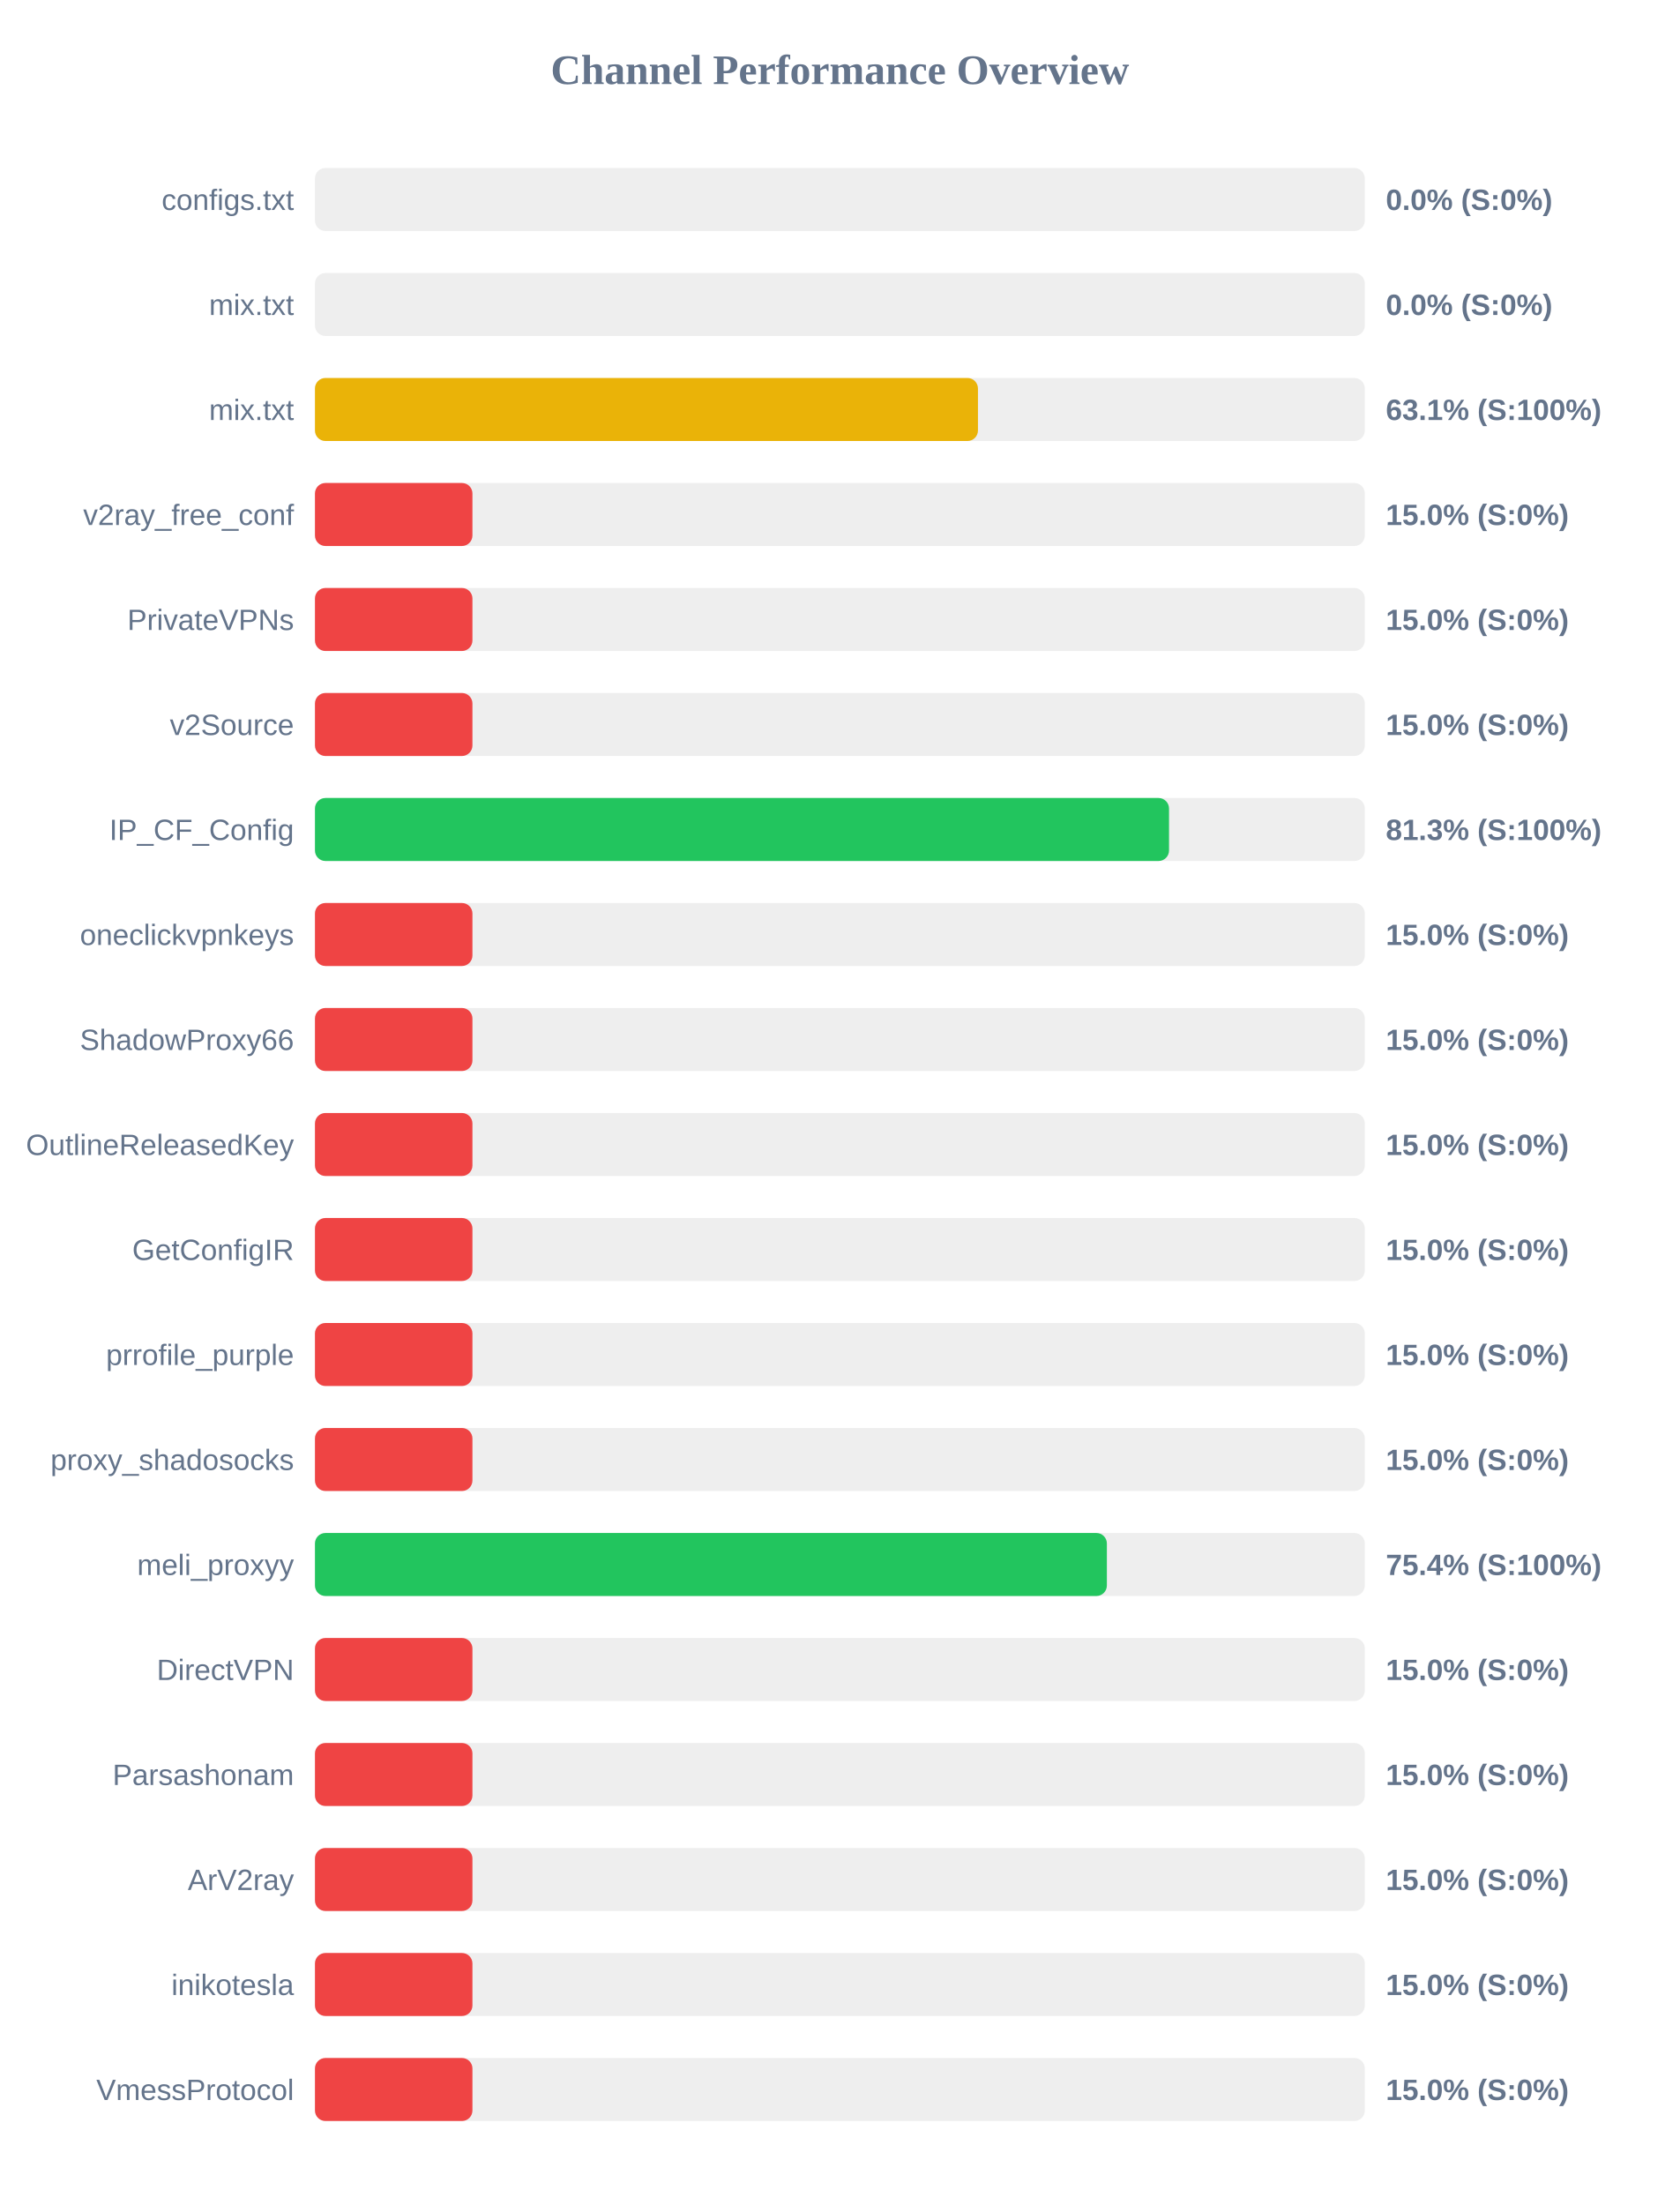
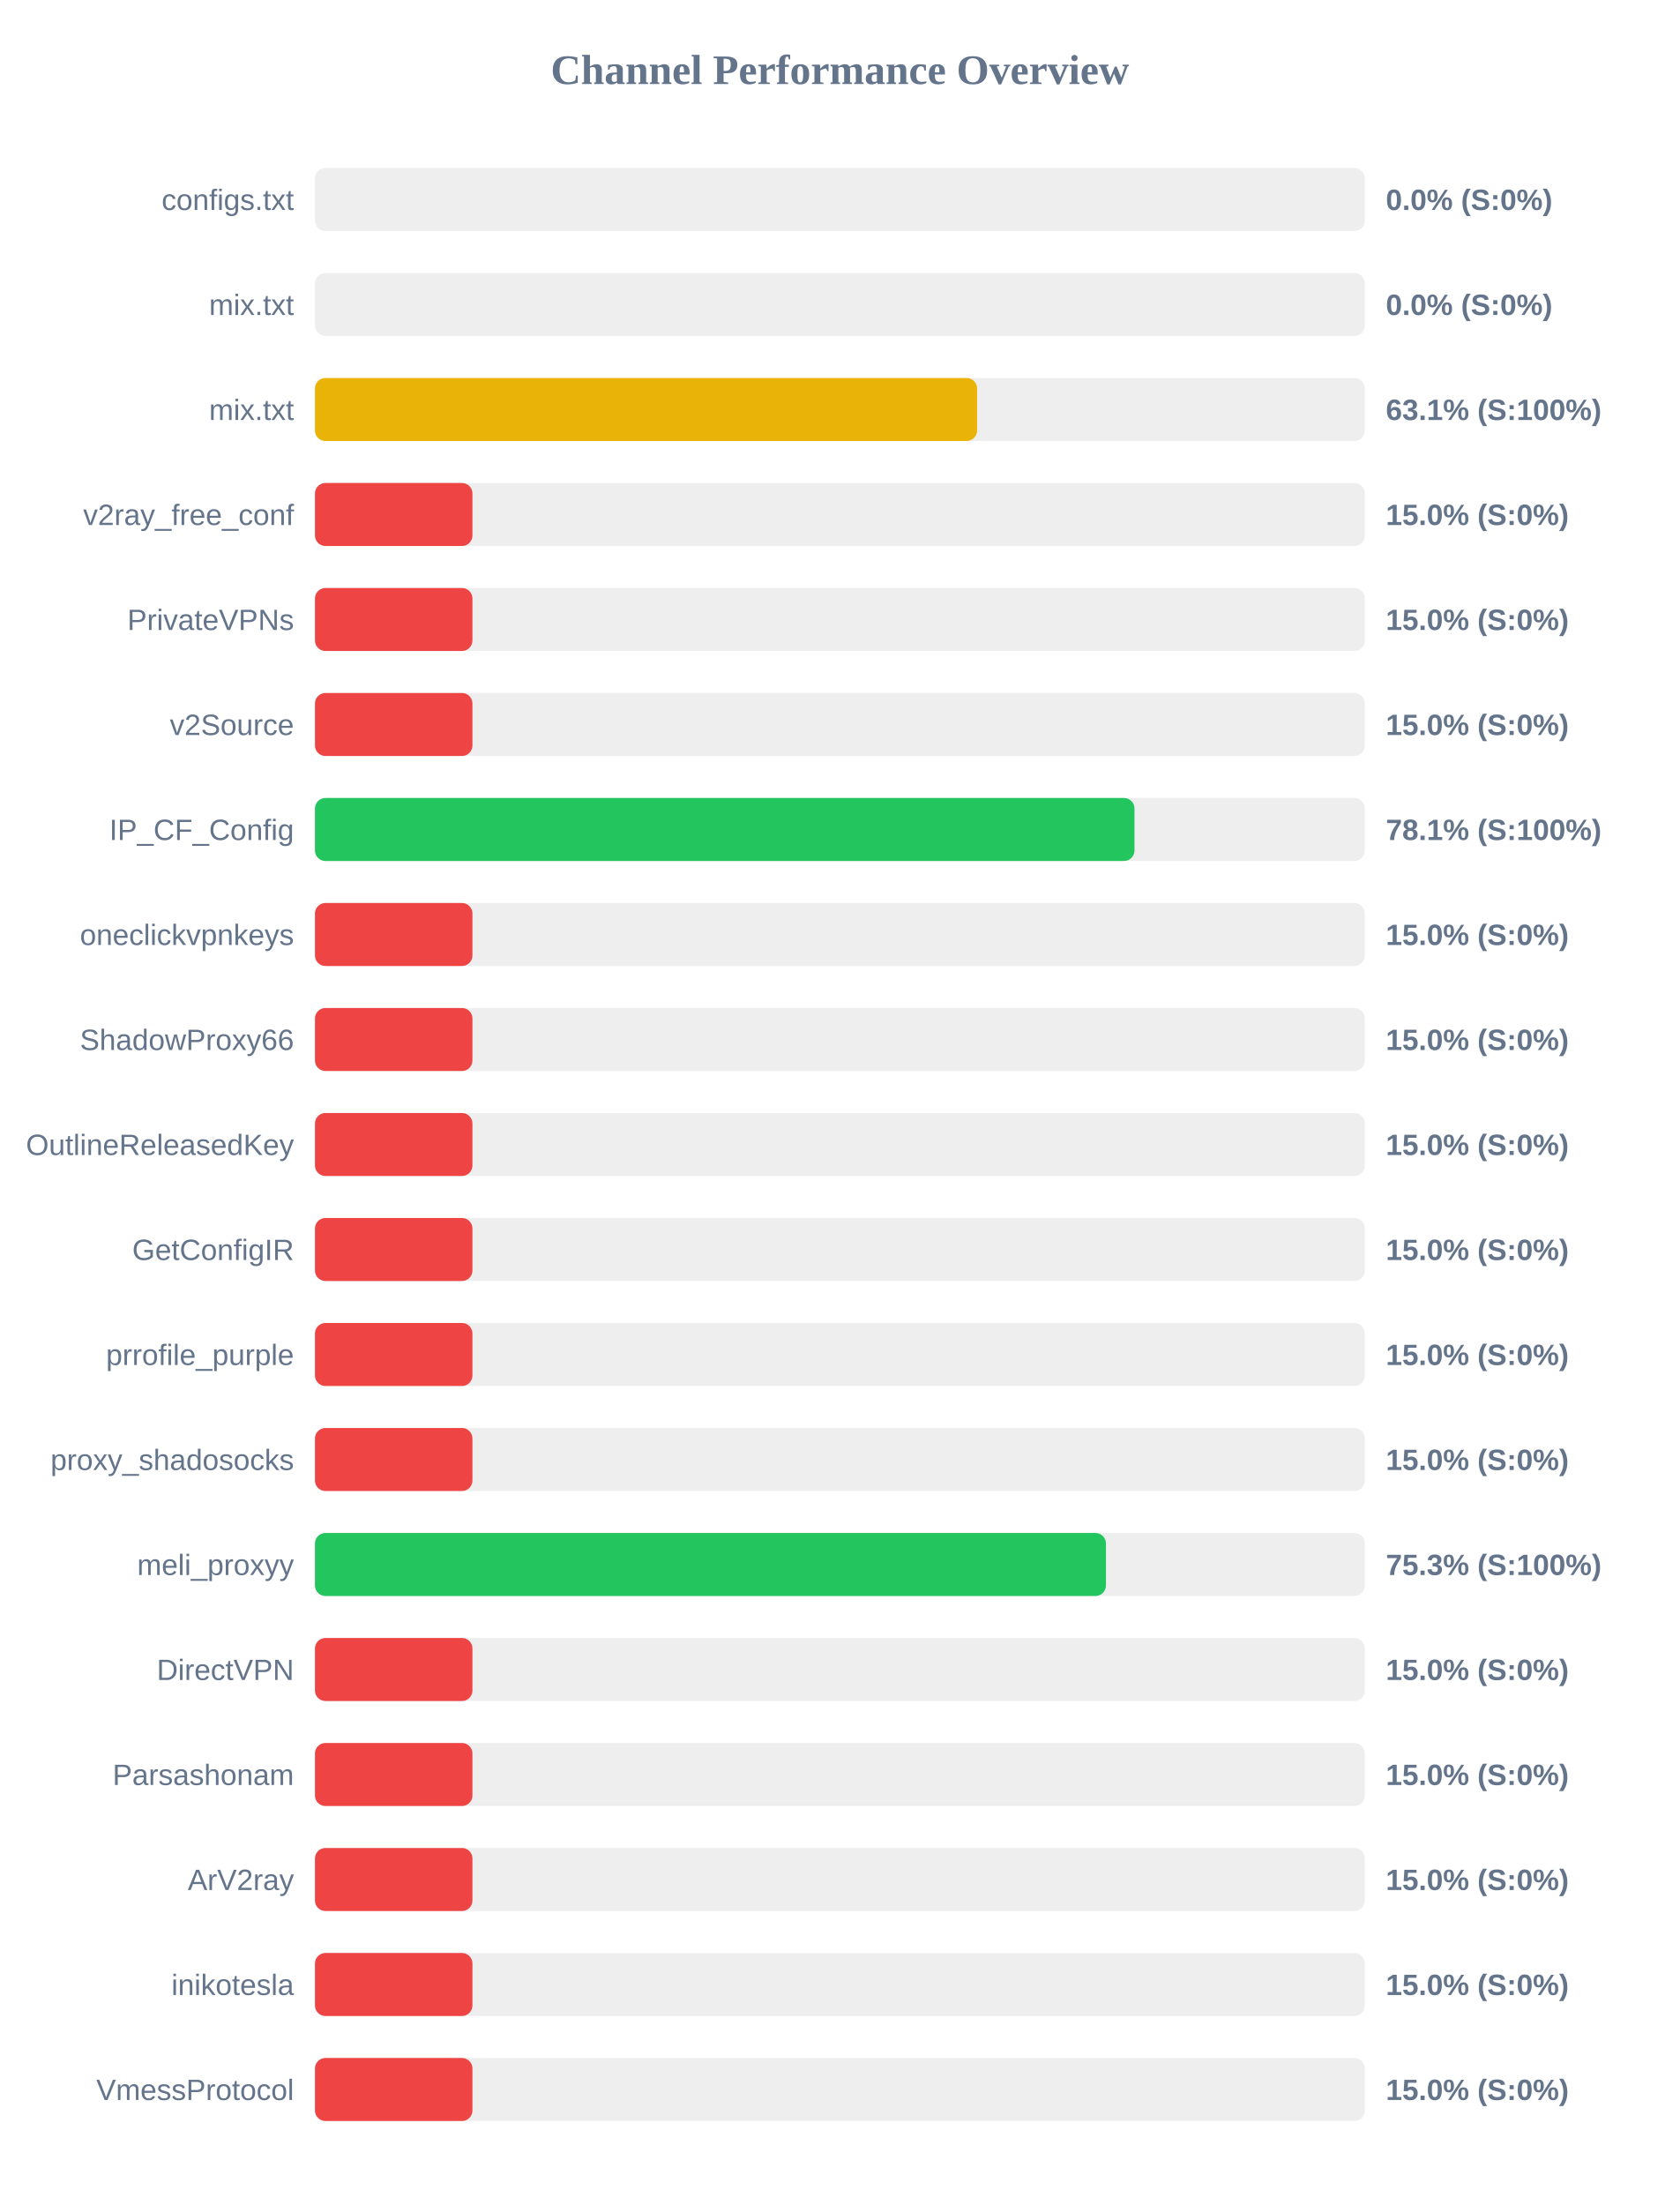
<svg xmlns="http://www.w3.org/2000/svg" width="800" height="1050" version="1.1">
  <style>
        .row { font: 14px Arial; fill: #64748b; }
        .score { font: bold 14px Arial; fill: #64748b; }
    </style>
  <text x="400" y="40" text-anchor="middle" font-size="20px" font-weight="bold" fill="#64748b">Channel Performance Overview</text>
  <rect x="150" y="80" width="500" height="30" fill="#eee" rx="5" />
  <rect x="150" y="80" width="0.0" height="30" fill="#ef4444" rx="5" />
  <text x="140" y="100" text-anchor="end" class="row">configs.txt</text>
  <text x="660" y="100" text-anchor="start" class="score">0.0% (S:0%)</text>
  <rect x="150" y="130" width="500" height="30" fill="#eee" rx="5" />
  <rect x="150" y="130" width="0.0" height="30" fill="#ef4444" rx="5" />
  <text x="140" y="150" text-anchor="end" class="row">mix.txt</text>
  <text x="660" y="150" text-anchor="start" class="score">0.0% (S:0%)</text>
  <rect x="150" y="180" width="500" height="30" fill="#eee" rx="5" />
-   <rect x="150" y="180" width="315.75" height="30" fill="#eab308" rx="5" />
+   <rect x="150" y="180" width="315.35" height="30" fill="#eab308" rx="5" />
  <text x="140" y="200" text-anchor="end" class="row">mix.txt</text>
  <text x="660" y="200" text-anchor="start" class="score">63.1% (S:100%)</text>
  <rect x="150" y="230" width="500" height="30" fill="#eee" rx="5" />
  <rect x="150" y="230" width="75.0" height="30" fill="#ef4444" rx="5" />
  <text x="140" y="250" text-anchor="end" class="row">v2ray_free_conf</text>
  <text x="660" y="250" text-anchor="start" class="score">15.0% (S:0%)</text>
  <rect x="150" y="280" width="500" height="30" fill="#eee" rx="5" />
  <rect x="150" y="280" width="75.0" height="30" fill="#ef4444" rx="5" />
  <text x="140" y="300" text-anchor="end" class="row">PrivateVPNs</text>
  <text x="660" y="300" text-anchor="start" class="score">15.0% (S:0%)</text>
  <rect x="150" y="330" width="500" height="30" fill="#eee" rx="5" />
  <rect x="150" y="330" width="75.0" height="30" fill="#ef4444" rx="5" />
  <text x="140" y="350" text-anchor="end" class="row">v2Source</text>
  <text x="660" y="350" text-anchor="start" class="score">15.0% (S:0%)</text>
  <rect x="150" y="380" width="500" height="30" fill="#eee" rx="5" />
-   <rect x="150" y="380" width="406.75" height="30" fill="#22c55e" rx="5" />
+   <rect x="150" y="380" width="390.3" height="30" fill="#22c55e" rx="5" />
  <text x="140" y="400" text-anchor="end" class="row">IP_CF_Config</text>
-   <text x="660" y="400" text-anchor="start" class="score">81.3% (S:100%)</text>
+   <text x="660" y="400" text-anchor="start" class="score">78.1% (S:100%)</text>
  <rect x="150" y="430" width="500" height="30" fill="#eee" rx="5" />
  <rect x="150" y="430" width="75.0" height="30" fill="#ef4444" rx="5" />
  <text x="140" y="450" text-anchor="end" class="row">oneclickvpnkeys</text>
  <text x="660" y="450" text-anchor="start" class="score">15.0% (S:0%)</text>
  <rect x="150" y="480" width="500" height="30" fill="#eee" rx="5" />
  <rect x="150" y="480" width="75.0" height="30" fill="#ef4444" rx="5" />
  <text x="140" y="500" text-anchor="end" class="row">ShadowProxy66</text>
  <text x="660" y="500" text-anchor="start" class="score">15.0% (S:0%)</text>
  <rect x="150" y="530" width="500" height="30" fill="#eee" rx="5" />
  <rect x="150" y="530" width="75.0" height="30" fill="#ef4444" rx="5" />
  <text x="140" y="550" text-anchor="end" class="row">OutlineReleasedKey</text>
  <text x="660" y="550" text-anchor="start" class="score">15.0% (S:0%)</text>
  <rect x="150" y="580" width="500" height="30" fill="#eee" rx="5" />
  <rect x="150" y="580" width="75.0" height="30" fill="#ef4444" rx="5" />
  <text x="140" y="600" text-anchor="end" class="row">GetConfigIR</text>
  <text x="660" y="600" text-anchor="start" class="score">15.0% (S:0%)</text>
  <rect x="150" y="630" width="500" height="30" fill="#eee" rx="5" />
  <rect x="150" y="630" width="75.0" height="30" fill="#ef4444" rx="5" />
  <text x="140" y="650" text-anchor="end" class="row">prrofile_purple</text>
  <text x="660" y="650" text-anchor="start" class="score">15.0% (S:0%)</text>
  <rect x="150" y="680" width="500" height="30" fill="#eee" rx="5" />
  <rect x="150" y="680" width="75.0" height="30" fill="#ef4444" rx="5" />
  <text x="140" y="700" text-anchor="end" class="row">proxy_shadosocks</text>
  <text x="660" y="700" text-anchor="start" class="score">15.0% (S:0%)</text>
  <rect x="150" y="730" width="500" height="30" fill="#eee" rx="5" />
-   <rect x="150" y="730" width="377.15" height="30" fill="#22c55e" rx="5" />
+   <rect x="150" y="730" width="376.7" height="30" fill="#22c55e" rx="5" />
  <text x="140" y="750" text-anchor="end" class="row">meli_proxyy</text>
-   <text x="660" y="750" text-anchor="start" class="score">75.4% (S:100%)</text>
+   <text x="660" y="750" text-anchor="start" class="score">75.3% (S:100%)</text>
  <rect x="150" y="780" width="500" height="30" fill="#eee" rx="5" />
  <rect x="150" y="780" width="75.0" height="30" fill="#ef4444" rx="5" />
  <text x="140" y="800" text-anchor="end" class="row">DirectVPN</text>
  <text x="660" y="800" text-anchor="start" class="score">15.0% (S:0%)</text>
  <rect x="150" y="830" width="500" height="30" fill="#eee" rx="5" />
  <rect x="150" y="830" width="75.0" height="30" fill="#ef4444" rx="5" />
  <text x="140" y="850" text-anchor="end" class="row">Parsashonam</text>
  <text x="660" y="850" text-anchor="start" class="score">15.0% (S:0%)</text>
  <rect x="150" y="880" width="500" height="30" fill="#eee" rx="5" />
  <rect x="150" y="880" width="75.0" height="30" fill="#ef4444" rx="5" />
  <text x="140" y="900" text-anchor="end" class="row">ArV2ray</text>
  <text x="660" y="900" text-anchor="start" class="score">15.0% (S:0%)</text>
  <rect x="150" y="930" width="500" height="30" fill="#eee" rx="5" />
  <rect x="150" y="930" width="75.0" height="30" fill="#ef4444" rx="5" />
  <text x="140" y="950" text-anchor="end" class="row">inikotesla</text>
  <text x="660" y="950" text-anchor="start" class="score">15.0% (S:0%)</text>
  <rect x="150" y="980" width="500" height="30" fill="#eee" rx="5" />
  <rect x="150" y="980" width="75.0" height="30" fill="#ef4444" rx="5" />
  <text x="140" y="1000" text-anchor="end" class="row">VmessProtocol</text>
  <text x="660" y="1000" text-anchor="start" class="score">15.0% (S:0%)</text>
</svg>
